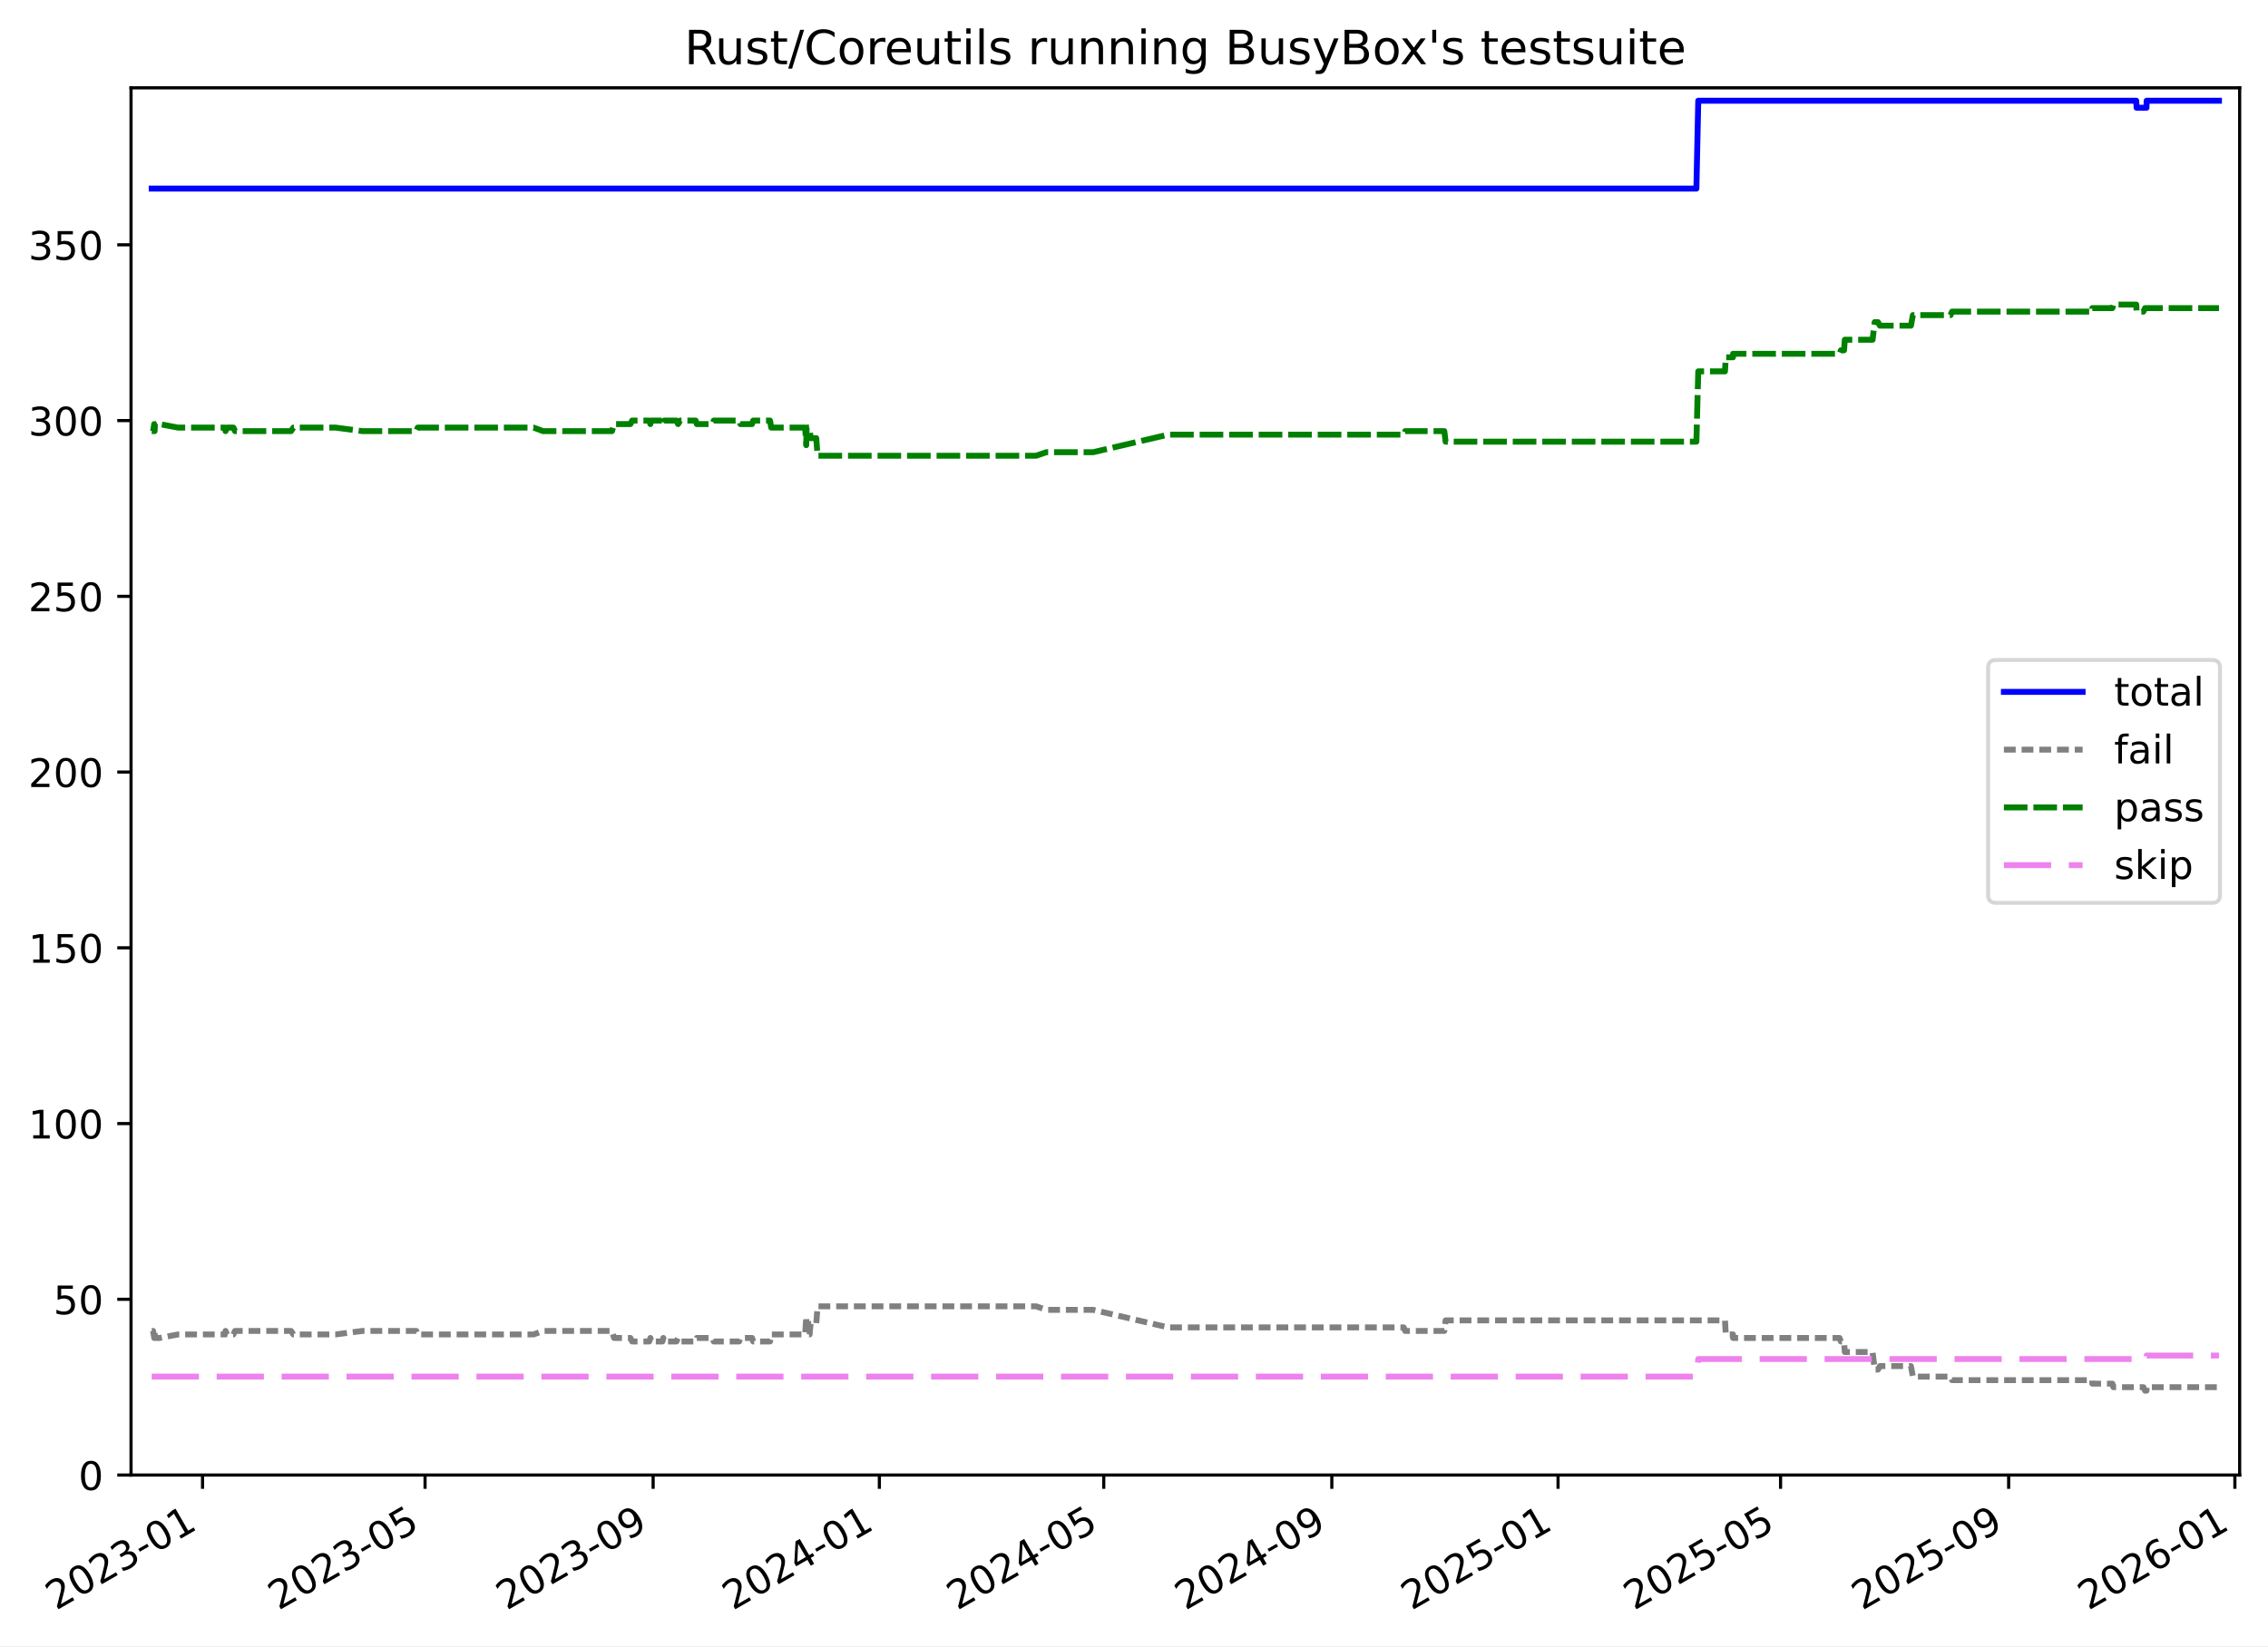
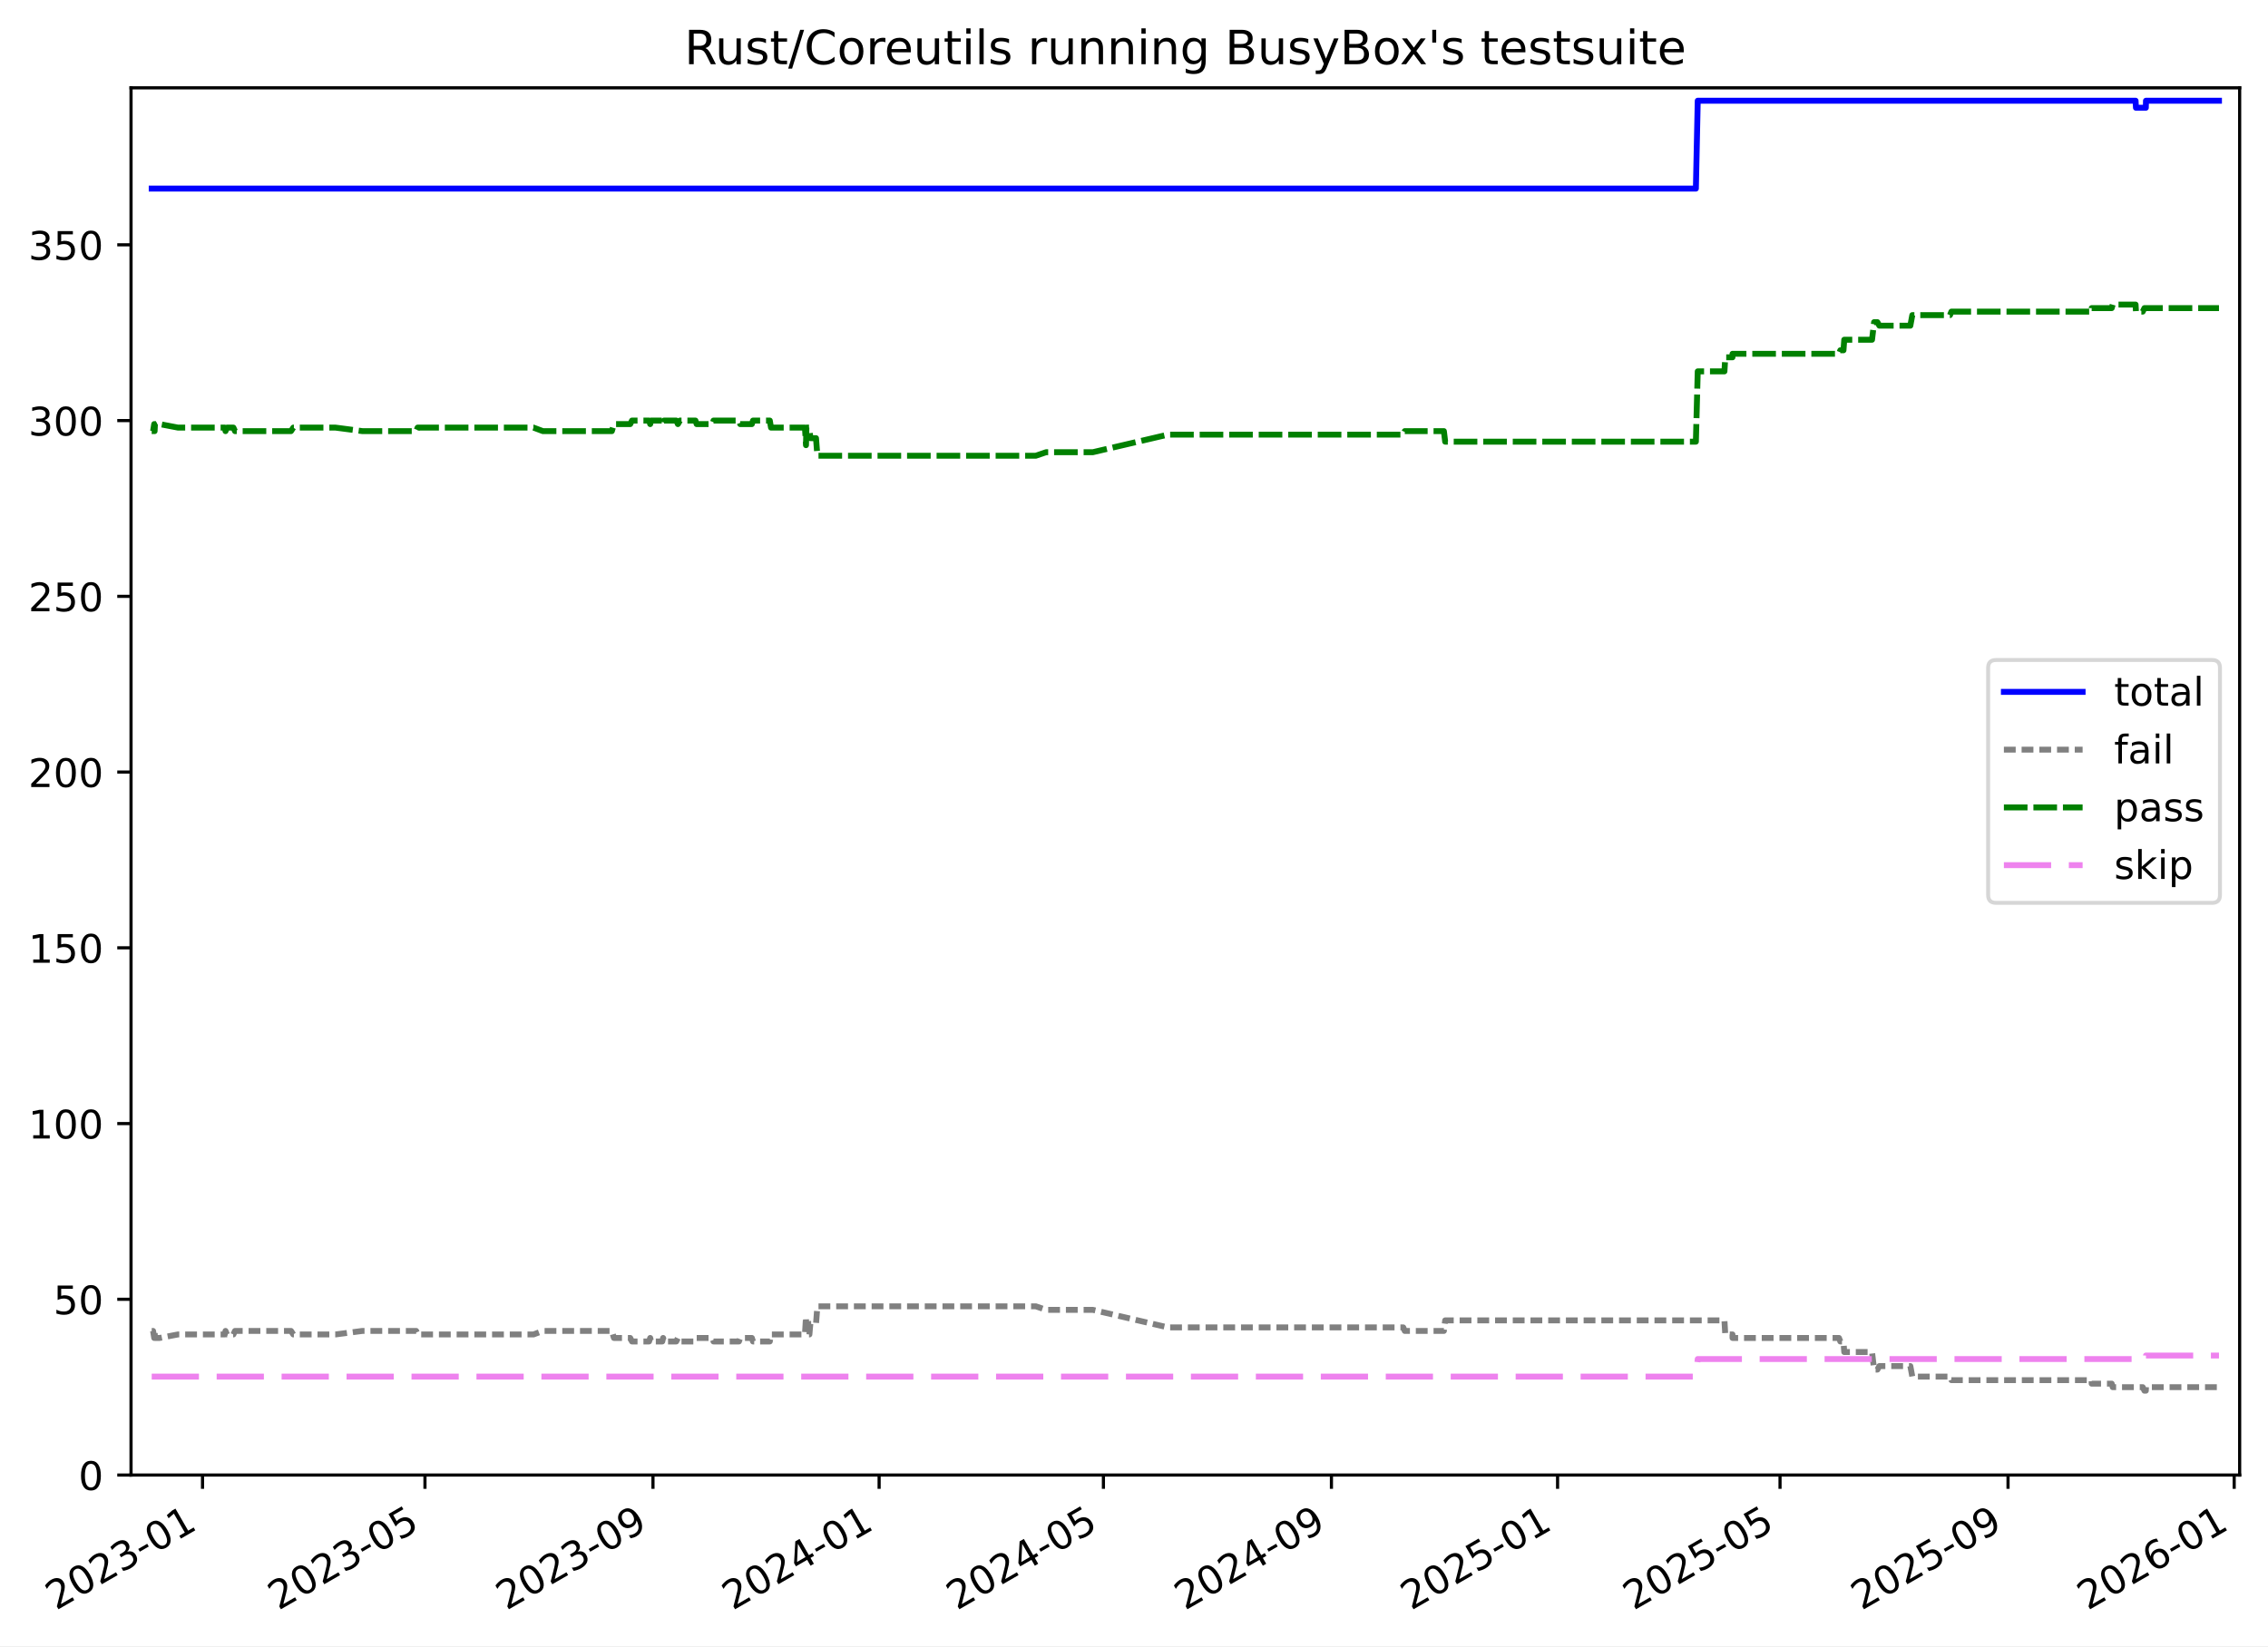
<svg xmlns="http://www.w3.org/2000/svg" xmlns:xlink="http://www.w3.org/1999/xlink" width="576.168pt" height="418.303pt" viewBox="0 0 576.168 418.303" version="1.1">
  <defs>
    <style type="text/css">*{stroke-linejoin: round; stroke-linecap: butt}</style>
  </defs>
  <g id="figure_1">
    <g id="patch_1">
      <path d="M -0 418.303  L 576.168 418.303  L 576.168 0  L -0 0  z " style="fill: #ffffff" />
    </g>
    <g id="axes_1">
      <g id="patch_2">
        <path d="M 33.288 374.83  L 568.967 374.83  L 568.967 22.318  L 33.288 22.318  z " style="fill: #ffffff" />
      </g>
      <g id="matplotlib.axis_1">
        <g id="xtick_1">
          <g id="line2d_1">
            <defs>
-               <path id="mc117587acf" d="M 0 0  L 0 3.5  " style="stroke: #000000; stroke-width: 0.8" />
-             </defs>
-             <g>
-               <use xlink:href="#mc117587acf" x="51.453" y="374.83" style="stroke: #000000; stroke-width: 0.8" />
+               <path id="m103f3f8075" d="M 0 0  L 0 3.5  " style="stroke: #000000; stroke-width: 0.8" />
+             </defs>
+             <g>
+               <use xlink:href="#m103f3f8075" x="51.448" y="374.83" style="stroke: #000000; stroke-width: 0.8" />
            </g>
          </g>
          <g id="text_1">
-             <g transform="translate(14.22776 409.302) rotate(-30) scale(0.1 -0.1)">
+             <g transform="translate(14.22348 409.302) rotate(-30) scale(0.1 -0.1)">
              <defs>
                <path id="DejaVuSans-32" d="M 1228 531  L 3431 531  L 3431 0  L 469 0  L 469 531  Q 828 903 1448 1529  Q 2069 2156 2228 2338  Q 2531 2678 2651 2914  Q 2772 3150 2772 3378  Q 2772 3750 2511 3984  Q 2250 4219 1831 4219  Q 1534 4219 1204 4116  Q 875 4013 500 3803  L 500 4441  Q 881 4594 1212 4672  Q 1544 4750 1819 4750  Q 2544 4750 2975 4387  Q 3406 4025 3406 3419  Q 3406 3131 3298 2873  Q 3191 2616 2906 2266  Q 2828 2175 2409 1742  Q 1991 1309 1228 531  z " transform="scale(0.015625)" />
                <path id="DejaVuSans-30" d="M 2034 4250  Q 1547 4250 1301 3770  Q 1056 3291 1056 2328  Q 1056 1369 1301 889  Q 1547 409 2034 409  Q 2525 409 2770 889  Q 3016 1369 3016 2328  Q 3016 3291 2770 3770  Q 2525 4250 2034 4250  z M 2034 4750  Q 2819 4750 3233 4129  Q 3647 3509 3647 2328  Q 3647 1150 3233 529  Q 2819 -91 2034 -91  Q 1250 -91 836 529  Q 422 1150 422 2328  Q 422 3509 836 4129  Q 1250 4750 2034 4750  z " transform="scale(0.015625)" />
                <path id="DejaVuSans-33" d="M 2597 2516  Q 3050 2419 3304 2112  Q 3559 1806 3559 1356  Q 3559 666 3084 287  Q 2609 -91 1734 -91  Q 1441 -91 1130 -33  Q 819 25 488 141  L 488 750  Q 750 597 1062 519  Q 1375 441 1716 441  Q 2309 441 2620 675  Q 2931 909 2931 1356  Q 2931 1769 2642 2001  Q 2353 2234 1838 2234  L 1294 2234  L 1294 2753  L 1863 2753  Q 2328 2753 2575 2939  Q 2822 3125 2822 3475  Q 2822 3834 2567 4026  Q 2313 4219 1838 4219  Q 1578 4219 1281 4162  Q 984 4106 628 3988  L 628 4550  Q 988 4650 1302 4700  Q 1616 4750 1894 4750  Q 2613 4750 3031 4423  Q 3450 4097 3450 3541  Q 3450 3153 3228 2886  Q 3006 2619 2597 2516  z " transform="scale(0.015625)" />
                <path id="DejaVuSans-2d" d="M 313 2009  L 1997 2009  L 1997 1497  L 313 1497  L 313 2009  z " transform="scale(0.015625)" />
                <path id="DejaVuSans-31" d="M 794 531  L 1825 531  L 1825 4091  L 703 3866  L 703 4441  L 1819 4666  L 2450 4666  L 2450 531  L 3481 531  L 3481 0  L 794 0  L 794 531  z " transform="scale(0.015625)" />
              </defs>
              <use xlink:href="#DejaVuSans-32" />
              <use xlink:href="#DejaVuSans-30" x="63.623" />
              <use xlink:href="#DejaVuSans-32" x="127.246" />
              <use xlink:href="#DejaVuSans-33" x="190.869" />
              <use xlink:href="#DejaVuSans-2d" x="254.492" />
              <use xlink:href="#DejaVuSans-30" x="290.576" />
              <use xlink:href="#DejaVuSans-31" x="354.199" />
            </g>
          </g>
        </g>
        <g id="xtick_2">
          <g id="line2d_2">
            <g>
-               <use xlink:href="#mc117587acf" x="107.982" y="374.83" style="stroke: #000000; stroke-width: 0.8" />
+               <use xlink:href="#m103f3f8075" x="107.959" y="374.83" style="stroke: #000000; stroke-width: 0.8" />
            </g>
          </g>
          <g id="text_2">
-             <g transform="translate(70.75696 409.302) rotate(-30) scale(0.1 -0.1)">
+             <g transform="translate(70.73393 409.302) rotate(-30) scale(0.1 -0.1)">
              <defs>
                <path id="DejaVuSans-35" d="M 691 4666  L 3169 4666  L 3169 4134  L 1269 4134  L 1269 2991  Q 1406 3038 1543 3061  Q 1681 3084 1819 3084  Q 2600 3084 3056 2656  Q 3513 2228 3513 1497  Q 3513 744 3044 326  Q 2575 -91 1722 -91  Q 1428 -91 1123 -41  Q 819 9 494 109  L 494 744  Q 775 591 1075 516  Q 1375 441 1709 441  Q 2250 441 2565 725  Q 2881 1009 2881 1497  Q 2881 1984 2565 2268  Q 2250 2553 1709 2553  Q 1456 2553 1204 2497  Q 953 2441 691 2322  L 691 4666  z " transform="scale(0.015625)" />
              </defs>
              <use xlink:href="#DejaVuSans-32" />
              <use xlink:href="#DejaVuSans-30" x="63.623" />
              <use xlink:href="#DejaVuSans-32" x="127.246" />
              <use xlink:href="#DejaVuSans-33" x="190.869" />
              <use xlink:href="#DejaVuSans-2d" x="254.492" />
              <use xlink:href="#DejaVuSans-30" x="290.576" />
              <use xlink:href="#DejaVuSans-35" x="354.199" />
            </g>
          </g>
        </g>
        <g id="xtick_3">
          <g id="line2d_3">
            <g>
-               <use xlink:href="#mc117587acf" x="165.924" y="374.83" style="stroke: #000000; stroke-width: 0.8" />
+               <use xlink:href="#m103f3f8075" x="165.882" y="374.83" style="stroke: #000000; stroke-width: 0.8" />
            </g>
          </g>
          <g id="text_3">
-             <g transform="translate(128.6994 409.302) rotate(-30) scale(0.1 -0.1)">
+             <g transform="translate(128.6571 409.302) rotate(-30) scale(0.1 -0.1)">
              <defs>
                <path id="DejaVuSans-39" d="M 703 97  L 703 672  Q 941 559 1184 500  Q 1428 441 1663 441  Q 2288 441 2617 861  Q 2947 1281 2994 2138  Q 2813 1869 2534 1725  Q 2256 1581 1919 1581  Q 1219 1581 811 2004  Q 403 2428 403 3163  Q 403 3881 828 4315  Q 1253 4750 1959 4750  Q 2769 4750 3195 4129  Q 3622 3509 3622 2328  Q 3622 1225 3098 567  Q 2575 -91 1691 -91  Q 1453 -91 1209 -44  Q 966 3 703 97  z M 1959 2075  Q 2384 2075 2632 2365  Q 2881 2656 2881 3163  Q 2881 3666 2632 3958  Q 2384 4250 1959 4250  Q 1534 4250 1286 3958  Q 1038 3666 1038 3163  Q 1038 2656 1286 2365  Q 1534 2075 1959 2075  z " transform="scale(0.015625)" />
              </defs>
              <use xlink:href="#DejaVuSans-32" />
              <use xlink:href="#DejaVuSans-30" x="63.623" />
              <use xlink:href="#DejaVuSans-32" x="127.246" />
              <use xlink:href="#DejaVuSans-33" x="190.869" />
              <use xlink:href="#DejaVuSans-2d" x="254.492" />
              <use xlink:href="#DejaVuSans-30" x="290.576" />
              <use xlink:href="#DejaVuSans-39" x="354.199" />
            </g>
          </g>
        </g>
        <g id="xtick_4">
          <g id="line2d_4">
            <g>
-               <use xlink:href="#mc117587acf" x="223.396" y="374.83" style="stroke: #000000; stroke-width: 0.8" />
+               <use xlink:href="#m103f3f8075" x="223.334" y="374.83" style="stroke: #000000; stroke-width: 0.8" />
            </g>
          </g>
          <g id="text_4">
-             <g transform="translate(186.1707 409.302) rotate(-30) scale(0.1 -0.1)">
+             <g transform="translate(186.1094 409.302) rotate(-30) scale(0.1 -0.1)">
              <defs>
                <path id="DejaVuSans-34" d="M 2419 4116  L 825 1625  L 2419 1625  L 2419 4116  z M 2253 4666  L 3047 4666  L 3047 1625  L 3713 1625  L 3713 1100  L 3047 1100  L 3047 0  L 2419 0  L 2419 1100  L 313 1100  L 313 1709  L 2253 4666  z " transform="scale(0.015625)" />
              </defs>
              <use xlink:href="#DejaVuSans-32" />
              <use xlink:href="#DejaVuSans-30" x="63.623" />
              <use xlink:href="#DejaVuSans-32" x="127.246" />
              <use xlink:href="#DejaVuSans-34" x="190.869" />
              <use xlink:href="#DejaVuSans-2d" x="254.492" />
              <use xlink:href="#DejaVuSans-30" x="290.576" />
              <use xlink:href="#DejaVuSans-31" x="354.199" />
            </g>
          </g>
        </g>
        <g id="xtick_5">
          <g id="line2d_5">
            <g>
-               <use xlink:href="#mc117587acf" x="280.396" y="374.83" style="stroke: #000000; stroke-width: 0.8" />
+               <use xlink:href="#m103f3f8075" x="280.316" y="374.83" style="stroke: #000000; stroke-width: 0.8" />
            </g>
          </g>
          <g id="text_5">
-             <g transform="translate(243.171 409.302) rotate(-30) scale(0.1 -0.1)">
+             <g transform="translate(243.0908 409.302) rotate(-30) scale(0.1 -0.1)">
              <use xlink:href="#DejaVuSans-32" />
              <use xlink:href="#DejaVuSans-30" x="63.623" />
              <use xlink:href="#DejaVuSans-32" x="127.246" />
              <use xlink:href="#DejaVuSans-34" x="190.869" />
              <use xlink:href="#DejaVuSans-2d" x="254.492" />
              <use xlink:href="#DejaVuSans-30" x="290.576" />
              <use xlink:href="#DejaVuSans-35" x="354.199" />
            </g>
          </g>
        </g>
        <g id="xtick_6">
          <g id="line2d_6">
            <g>
-               <use xlink:href="#mc117587acf" x="338.338" y="374.83" style="stroke: #000000; stroke-width: 0.8" />
+               <use xlink:href="#m103f3f8075" x="338.239" y="374.83" style="stroke: #000000; stroke-width: 0.8" />
            </g>
          </g>
          <g id="text_6">
-             <g transform="translate(301.1134 409.302) rotate(-30) scale(0.1 -0.1)">
+             <g transform="translate(301.014 409.302) rotate(-30) scale(0.1 -0.1)">
              <use xlink:href="#DejaVuSans-32" />
              <use xlink:href="#DejaVuSans-30" x="63.623" />
              <use xlink:href="#DejaVuSans-32" x="127.246" />
              <use xlink:href="#DejaVuSans-34" x="190.869" />
              <use xlink:href="#DejaVuSans-2d" x="254.492" />
              <use xlink:href="#DejaVuSans-30" x="290.576" />
              <use xlink:href="#DejaVuSans-39" x="354.199" />
            </g>
          </g>
        </g>
        <g id="xtick_7">
          <g id="line2d_7">
            <g>
-               <use xlink:href="#mc117587acf" x="395.81" y="374.83" style="stroke: #000000; stroke-width: 0.8" />
+               <use xlink:href="#m103f3f8075" x="395.691" y="374.83" style="stroke: #000000; stroke-width: 0.8" />
            </g>
          </g>
          <g id="text_7">
-             <g transform="translate(358.5848 409.302) rotate(-30) scale(0.1 -0.1)">
+             <g transform="translate(358.4663 409.302) rotate(-30) scale(0.1 -0.1)">
              <use xlink:href="#DejaVuSans-32" />
              <use xlink:href="#DejaVuSans-30" x="63.623" />
              <use xlink:href="#DejaVuSans-32" x="127.246" />
              <use xlink:href="#DejaVuSans-35" x="190.869" />
              <use xlink:href="#DejaVuSans-2d" x="254.492" />
              <use xlink:href="#DejaVuSans-30" x="290.576" />
              <use xlink:href="#DejaVuSans-31" x="354.199" />
            </g>
          </g>
        </g>
        <g id="xtick_8">
          <g id="line2d_8">
            <g>
-               <use xlink:href="#mc117587acf" x="452.339" y="374.83" style="stroke: #000000; stroke-width: 0.8" />
+               <use xlink:href="#m103f3f8075" x="452.202" y="374.83" style="stroke: #000000; stroke-width: 0.8" />
            </g>
          </g>
          <g id="text_8">
-             <g transform="translate(415.114 409.302) rotate(-30) scale(0.1 -0.1)">
+             <g transform="translate(414.9768 409.302) rotate(-30) scale(0.1 -0.1)">
              <use xlink:href="#DejaVuSans-32" />
              <use xlink:href="#DejaVuSans-30" x="63.623" />
              <use xlink:href="#DejaVuSans-32" x="127.246" />
              <use xlink:href="#DejaVuSans-35" x="190.869" />
              <use xlink:href="#DejaVuSans-2d" x="254.492" />
              <use xlink:href="#DejaVuSans-30" x="290.576" />
              <use xlink:href="#DejaVuSans-35" x="354.199" />
            </g>
          </g>
        </g>
        <g id="xtick_9">
          <g id="line2d_9">
            <g>
-               <use xlink:href="#mc117587acf" x="510.281" y="374.83" style="stroke: #000000; stroke-width: 0.8" />
+               <use xlink:href="#m103f3f8075" x="510.125" y="374.83" style="stroke: #000000; stroke-width: 0.8" />
            </g>
          </g>
          <g id="text_9">
-             <g transform="translate(473.0564 409.302) rotate(-30) scale(0.1 -0.1)">
+             <g transform="translate(472.9 409.302) rotate(-30) scale(0.1 -0.1)">
              <use xlink:href="#DejaVuSans-32" />
              <use xlink:href="#DejaVuSans-30" x="63.623" />
              <use xlink:href="#DejaVuSans-32" x="127.246" />
              <use xlink:href="#DejaVuSans-35" x="190.869" />
              <use xlink:href="#DejaVuSans-2d" x="254.492" />
              <use xlink:href="#DejaVuSans-30" x="290.576" />
              <use xlink:href="#DejaVuSans-39" x="354.199" />
            </g>
          </g>
        </g>
        <g id="xtick_10">
          <g id="line2d_10">
            <g>
-               <use xlink:href="#mc117587acf" x="567.753" y="374.83" style="stroke: #000000; stroke-width: 0.8" />
+               <use xlink:href="#m103f3f8075" x="567.577" y="374.83" style="stroke: #000000; stroke-width: 0.8" />
            </g>
          </g>
          <g id="text_10">
-             <g transform="translate(530.5277 409.302) rotate(-30) scale(0.1 -0.1)">
+             <g transform="translate(530.3523 409.302) rotate(-30) scale(0.1 -0.1)">
              <defs>
                <path id="DejaVuSans-36" d="M 2113 2584  Q 1688 2584 1439 2293  Q 1191 2003 1191 1497  Q 1191 994 1439 701  Q 1688 409 2113 409  Q 2538 409 2786 701  Q 3034 994 3034 1497  Q 3034 2003 2786 2293  Q 2538 2584 2113 2584  z M 3366 4563  L 3366 3988  Q 3128 4100 2886 4159  Q 2644 4219 2406 4219  Q 1781 4219 1451 3797  Q 1122 3375 1075 2522  Q 1259 2794 1537 2939  Q 1816 3084 2150 3084  Q 2853 3084 3261 2657  Q 3669 2231 3669 1497  Q 3669 778 3244 343  Q 2819 -91 2113 -91  Q 1303 -91 875 529  Q 447 1150 447 2328  Q 447 3434 972 4092  Q 1497 4750 2381 4750  Q 2619 4750 2861 4703  Q 3103 4656 3366 4563  z " transform="scale(0.015625)" />
              </defs>
              <use xlink:href="#DejaVuSans-32" />
              <use xlink:href="#DejaVuSans-30" x="63.623" />
              <use xlink:href="#DejaVuSans-32" x="127.246" />
              <use xlink:href="#DejaVuSans-36" x="190.869" />
              <use xlink:href="#DejaVuSans-2d" x="254.492" />
              <use xlink:href="#DejaVuSans-30" x="290.576" />
              <use xlink:href="#DejaVuSans-31" x="354.199" />
            </g>
          </g>
        </g>
      </g>
      <g id="matplotlib.axis_2">
        <g id="ytick_1">
          <g id="line2d_11">
            <defs>
-               <path id="m3905504d7e" d="M 0 0  L -3.5 0  " style="stroke: #000000; stroke-width: 0.8" />
-             </defs>
-             <g>
-               <use xlink:href="#m3905504d7e" x="33.288" y="374.83" style="stroke: #000000; stroke-width: 0.8" />
+               <path id="maa5abf684a" d="M 0 0  L -3.5 0  " style="stroke: #000000; stroke-width: 0.8" />
+             </defs>
+             <g>
+               <use xlink:href="#maa5abf684a" x="33.288" y="374.83" style="stroke: #000000; stroke-width: 0.8" />
            </g>
          </g>
          <g id="text_11">
            <g transform="translate(19.925 378.6293) scale(0.1 -0.1)">
              <use xlink:href="#DejaVuSans-30" />
            </g>
          </g>
        </g>
        <g id="ytick_2">
          <g id="line2d_12">
            <g>
-               <use xlink:href="#m3905504d7e" x="33.288" y="330.171" style="stroke: #000000; stroke-width: 0.8" />
+               <use xlink:href="#maa5abf684a" x="33.288" y="330.171" style="stroke: #000000; stroke-width: 0.8" />
            </g>
          </g>
          <g id="text_12">
            <g transform="translate(13.5625 333.9703) scale(0.1 -0.1)">
              <use xlink:href="#DejaVuSans-35" />
              <use xlink:href="#DejaVuSans-30" x="63.623" />
            </g>
          </g>
        </g>
        <g id="ytick_3">
          <g id="line2d_13">
            <g>
-               <use xlink:href="#m3905504d7e" x="33.288" y="285.512" style="stroke: #000000; stroke-width: 0.8" />
+               <use xlink:href="#maa5abf684a" x="33.288" y="285.512" style="stroke: #000000; stroke-width: 0.8" />
            </g>
          </g>
          <g id="text_13">
            <g transform="translate(7.2 289.3112) scale(0.1 -0.1)">
              <use xlink:href="#DejaVuSans-31" />
              <use xlink:href="#DejaVuSans-30" x="63.623" />
              <use xlink:href="#DejaVuSans-30" x="127.246" />
            </g>
          </g>
        </g>
        <g id="ytick_4">
          <g id="line2d_14">
            <g>
-               <use xlink:href="#m3905504d7e" x="33.288" y="240.853" style="stroke: #000000; stroke-width: 0.8" />
+               <use xlink:href="#maa5abf684a" x="33.288" y="240.853" style="stroke: #000000; stroke-width: 0.8" />
            </g>
          </g>
          <g id="text_14">
            <g transform="translate(7.2 244.6521) scale(0.1 -0.1)">
              <use xlink:href="#DejaVuSans-31" />
              <use xlink:href="#DejaVuSans-35" x="63.623" />
              <use xlink:href="#DejaVuSans-30" x="127.246" />
            </g>
          </g>
        </g>
        <g id="ytick_5">
          <g id="line2d_15">
            <g>
-               <use xlink:href="#m3905504d7e" x="33.288" y="196.194" style="stroke: #000000; stroke-width: 0.8" />
+               <use xlink:href="#maa5abf684a" x="33.288" y="196.194" style="stroke: #000000; stroke-width: 0.8" />
            </g>
          </g>
          <g id="text_15">
            <g transform="translate(7.2 199.993) scale(0.1 -0.1)">
              <use xlink:href="#DejaVuSans-32" />
              <use xlink:href="#DejaVuSans-30" x="63.623" />
              <use xlink:href="#DejaVuSans-30" x="127.246" />
            </g>
          </g>
        </g>
        <g id="ytick_6">
          <g id="line2d_16">
            <g>
-               <use xlink:href="#m3905504d7e" x="33.288" y="151.535" style="stroke: #000000; stroke-width: 0.8" />
+               <use xlink:href="#maa5abf684a" x="33.288" y="151.535" style="stroke: #000000; stroke-width: 0.8" />
            </g>
          </g>
          <g id="text_16">
            <g transform="translate(7.2 155.3339) scale(0.1 -0.1)">
              <use xlink:href="#DejaVuSans-32" />
              <use xlink:href="#DejaVuSans-35" x="63.623" />
              <use xlink:href="#DejaVuSans-30" x="127.246" />
            </g>
          </g>
        </g>
        <g id="ytick_7">
          <g id="line2d_17">
            <g>
-               <use xlink:href="#m3905504d7e" x="33.288" y="106.876" style="stroke: #000000; stroke-width: 0.8" />
+               <use xlink:href="#maa5abf684a" x="33.288" y="106.876" style="stroke: #000000; stroke-width: 0.8" />
            </g>
          </g>
          <g id="text_17">
            <g transform="translate(7.2 110.6749) scale(0.1 -0.1)">
              <use xlink:href="#DejaVuSans-33" />
              <use xlink:href="#DejaVuSans-30" x="63.623" />
              <use xlink:href="#DejaVuSans-30" x="127.246" />
            </g>
          </g>
        </g>
        <g id="ytick_8">
          <g id="line2d_18">
            <g>
-               <use xlink:href="#m3905504d7e" x="33.288" y="62.217" style="stroke: #000000; stroke-width: 0.8" />
+               <use xlink:href="#maa5abf684a" x="33.288" y="62.217" style="stroke: #000000; stroke-width: 0.8" />
            </g>
          </g>
          <g id="text_18">
            <g transform="translate(7.2 66.01577) scale(0.1 -0.1)">
              <use xlink:href="#DejaVuSans-33" />
              <use xlink:href="#DejaVuSans-35" x="63.623" />
              <use xlink:href="#DejaVuSans-30" x="127.246" />
            </g>
          </g>
        </g>
      </g>
      <g id="line2d_19">
-         <path d="M 38.539 47.926  L 430.956 47.926  L 431.429 25.596  L 542.697 25.596  L 542.791 27.382  L 545.301 27.382  L 545.337 25.596  L 563.716 25.596  L 563.716 25.596  " clip-path="url(#p4ae4697fb4)" style="fill: none; stroke: #0000ff; stroke-width: 1.5; stroke-linecap: square" />
+         <path d="M 38.539 47.926  L 430.826 47.926  L 431.298 25.596  L 542.53 25.596  L 542.624 27.382  L 545.133 27.382  L 545.169 25.596  L 563.716 25.596  L 563.716 25.596  " clip-path="url(#pf21792a8b4)" style="fill: none; stroke: #0000ff; stroke-width: 1.5; stroke-linecap: square" />
      </g>
      <g id="line2d_20">
-         <path d="M 38.539 338.21  L 38.89 338.21  L 39.175 339.996  L 39.276 338.21  L 39.364 339.996  L 40.558 339.996  L 45.222 339.103  L 57.11 339.103  L 57.297 338.21  L 57.667 339.103  L 59.3 339.103  L 59.707 338.21  L 73.941 338.21  L 74.523 339.103  L 85.249 339.103  L 92.075 338.21  L 105.747 338.21  L 106.114 339.103  L 135.562 339.103  L 137.948 338.21  L 155.471 338.21  L 156.001 339.996  L 160.143 339.996  L 160.588 340.889  L 164.928 340.889  L 165.223 339.996  L 165.434 340.889  L 168.287 340.889  L 168.504 339.996  L 168.73 340.889  L 171.838 340.889  L 172.258 339.996  L 172.783 340.889  L 176.717 340.889  L 177.025 339.996  L 180.975 339.996  L 181.315 340.889  L 187.768 340.889  L 188.088 339.996  L 191.057 339.996  L 191.348 340.889  L 195.617 340.889  L 195.923 339.103  L 204.546 339.103  L 204.812 334.637  L 204.915 339.103  L 205.679 339.103  L 205.912 336.423  L 207.358 336.423  L 207.701 331.957  L 263.218 331.957  L 265.828 332.851  L 277.699 332.851  L 296.793 337.316  L 356.594 337.316  L 356.979 338.21  L 366.917 338.21  L 367.244 335.53  L 438.214 335.53  L 438.421 339.103  L 440.253 339.103  L 440.27 339.996  L 467.319 339.996  L 467.66 340.889  L 468.465 340.889  L 468.66 343.569  L 475.717 343.569  L 476.248 348.035  L 477.087 348.035  L 477.585 347.141  L 485.453 347.141  L 485.953 349.821  L 495.527 349.821  L 495.893 350.714  L 531.515 350.714  L 531.534 351.607  L 536.629 351.607  L 536.884 352.501  L 544.513 352.501  L 544.946 353.394  L 545.301 353.394  L 545.337 352.501  L 563.716 352.501  L 563.716 352.501  " clip-path="url(#p4ae4697fb4)" style="fill: none; stroke-dasharray: 3,1.5; stroke-dashoffset: 0; stroke: #808080; stroke-width: 1.5" />
+         <path d="M 38.539 338.21  L 38.889 338.21  L 39.175 339.996  L 39.276 338.21  L 39.363 339.996  L 40.558 339.996  L 45.219 339.103  L 57.104 339.103  L 57.291 338.21  L 57.66 339.103  L 59.293 339.103  L 59.7 338.21  L 73.929 338.21  L 74.512 339.103  L 85.234 339.103  L 92.057 338.21  L 105.725 338.21  L 106.092 339.103  L 135.53 339.103  L 137.915 338.21  L 155.433 338.21  L 155.962 339.996  L 160.103 339.996  L 160.548 340.889  L 164.886 340.889  L 165.181 339.996  L 165.392 340.889  L 168.244 340.889  L 168.461 339.996  L 168.687 340.889  L 171.794 340.889  L 172.214 339.996  L 172.739 340.889  L 176.671 340.889  L 176.98 339.996  L 180.928 339.996  L 181.268 340.889  L 187.719 340.889  L 188.039 339.996  L 191.006 339.996  L 191.297 340.889  L 195.565 340.889  L 195.871 339.103  L 204.491 339.103  L 204.757 334.637  L 204.86 339.103  L 205.623 339.103  L 205.857 336.423  L 207.302 336.423  L 207.645 331.957  L 263.144 331.957  L 265.753 332.851  L 277.62 332.851  L 296.707 337.316  L 356.489 337.316  L 356.874 338.21  L 366.808 338.21  L 367.135 335.53  L 438.081 335.53  L 438.288 339.103  L 440.12 339.103  L 440.137 339.996  L 467.177 339.996  L 467.517 340.889  L 468.323 340.889  L 468.517 343.569  L 475.572 343.569  L 476.103 348.035  L 476.941 348.035  L 477.439 347.141  L 485.305 347.141  L 485.804 349.821  L 495.376 349.821  L 495.741 350.714  L 531.351 350.714  L 531.371 351.607  L 536.464 351.607  L 536.719 352.501  L 544.345 352.501  L 544.778 353.394  L 545.133 353.394  L 545.169 352.501  L 563.716 352.501  L 563.716 352.501  " clip-path="url(#pf21792a8b4)" style="fill: none; stroke-dasharray: 3,1.5; stroke-dashoffset: 0; stroke: #808080; stroke-width: 1.5" />
      </g>
      <g id="line2d_21">
-         <path d="M 38.539 109.555  L 38.89 109.555  L 39.175 107.769  L 39.276 109.555  L 39.364 107.769  L 40.558 107.769  L 45.222 108.662  L 57.11 108.662  L 57.297 109.555  L 57.667 108.662  L 59.3 108.662  L 59.707 109.555  L 73.941 109.555  L 74.523 108.662  L 85.249 108.662  L 92.075 109.555  L 105.747 109.555  L 106.114 108.662  L 135.562 108.662  L 137.948 109.555  L 155.471 109.555  L 156.001 107.769  L 160.143 107.769  L 160.588 106.876  L 164.928 106.876  L 165.223 107.769  L 165.434 106.876  L 168.287 106.876  L 168.504 107.769  L 168.73 106.876  L 171.838 106.876  L 172.258 107.769  L 172.783 106.876  L 176.717 106.876  L 177.025 107.769  L 180.975 107.769  L 181.315 106.876  L 187.768 106.876  L 188.088 107.769  L 191.057 107.769  L 191.348 106.876  L 195.617 106.876  L 195.923 108.662  L 204.546 108.662  L 204.812 113.128  L 204.915 108.662  L 205.679 108.662  L 205.912 111.342  L 207.358 111.342  L 207.701 115.807  L 263.218 115.807  L 265.828 114.914  L 277.699 114.914  L 296.793 110.448  L 356.594 110.448  L 356.979 109.555  L 366.917 109.555  L 367.244 112.235  L 430.956 112.235  L 431.429 94.371  L 438.214 94.371  L 438.421 90.798  L 440.253 90.798  L 440.27 89.905  L 467.319 89.905  L 467.66 89.012  L 468.465 89.012  L 468.66 86.332  L 475.717 86.332  L 476.248 81.867  L 477.087 81.867  L 477.585 82.76  L 485.453 82.76  L 485.953 80.08  L 495.527 80.08  L 495.893 79.187  L 531.515 79.187  L 531.534 78.294  L 536.629 78.294  L 536.884 77.401  L 542.697 77.401  L 542.791 79.187  L 544.513 79.187  L 544.946 78.294  L 563.716 78.294  L 563.716 78.294  " clip-path="url(#p4ae4697fb4)" style="fill: none; stroke-dasharray: 6,1.5; stroke-dashoffset: 0; stroke: #008000; stroke-width: 1.5" />
+         <path d="M 38.539 109.555  L 38.889 109.555  L 39.175 107.769  L 39.276 109.555  L 39.363 107.769  L 40.558 107.769  L 45.219 108.662  L 57.104 108.662  L 57.291 109.555  L 57.66 108.662  L 59.293 108.662  L 59.7 109.555  L 73.929 109.555  L 74.512 108.662  L 85.234 108.662  L 92.057 109.555  L 105.725 109.555  L 106.092 108.662  L 135.53 108.662  L 137.915 109.555  L 155.433 109.555  L 155.962 107.769  L 160.103 107.769  L 160.548 106.876  L 164.886 106.876  L 165.181 107.769  L 165.392 106.876  L 168.244 106.876  L 168.461 107.769  L 168.687 106.876  L 171.794 106.876  L 172.214 107.769  L 172.739 106.876  L 176.671 106.876  L 176.98 107.769  L 180.928 107.769  L 181.268 106.876  L 187.719 106.876  L 188.039 107.769  L 191.006 107.769  L 191.297 106.876  L 195.565 106.876  L 195.871 108.662  L 204.491 108.662  L 204.757 113.128  L 204.86 108.662  L 205.623 108.662  L 205.857 111.342  L 207.302 111.342  L 207.645 115.807  L 263.144 115.807  L 265.753 114.914  L 277.62 114.914  L 296.707 110.448  L 356.489 110.448  L 356.874 109.555  L 366.808 109.555  L 367.135 112.235  L 430.826 112.235  L 431.298 94.371  L 438.081 94.371  L 438.288 90.798  L 440.12 90.798  L 440.137 89.905  L 467.177 89.905  L 467.517 89.012  L 468.323 89.012  L 468.517 86.332  L 475.572 86.332  L 476.103 81.867  L 476.941 81.867  L 477.439 82.76  L 485.305 82.76  L 485.804 80.08  L 495.376 80.08  L 495.741 79.187  L 531.351 79.187  L 531.371 78.294  L 536.464 78.294  L 536.719 77.401  L 542.53 77.401  L 542.624 79.187  L 544.345 79.187  L 544.778 78.294  L 563.716 78.294  L 563.716 78.294  " clip-path="url(#pf21792a8b4)" style="fill: none; stroke-dasharray: 6,1.5; stroke-dashoffset: 0; stroke: #008000; stroke-width: 1.5" />
      </g>
      <g id="line2d_22">
-         <path d="M 38.539 349.821  L 430.956 349.821  L 431.429 345.355  L 545.301 345.355  L 545.337 344.462  L 563.716 344.462  L 563.716 344.462  " clip-path="url(#p4ae4697fb4)" style="fill: none; stroke-dasharray: 12,4.5; stroke-dashoffset: 0; stroke: #ee82ee; stroke-width: 1.5" />
+         <path d="M 38.539 349.821  L 430.826 349.821  L 431.298 345.355  L 545.133 345.355  L 545.169 344.462  L 563.716 344.462  L 563.716 344.462  " clip-path="url(#pf21792a8b4)" style="fill: none; stroke-dasharray: 12,4.5; stroke-dashoffset: 0; stroke: #ee82ee; stroke-width: 1.5" />
      </g>
      <g id="patch_3">
        <path d="M 33.288 374.83  L 33.288 22.318  " style="fill: none; stroke: #000000; stroke-width: 0.8; stroke-linejoin: miter; stroke-linecap: square" />
      </g>
      <g id="patch_4">
        <path d="M 568.967 374.83  L 568.967 22.318  " style="fill: none; stroke: #000000; stroke-width: 0.8; stroke-linejoin: miter; stroke-linecap: square" />
      </g>
      <g id="patch_5">
        <path d="M 33.288 374.83  L 568.967 374.83  " style="fill: none; stroke: #000000; stroke-width: 0.8; stroke-linejoin: miter; stroke-linecap: square" />
      </g>
      <g id="patch_6">
        <path d="M 33.288 22.318  L 568.967 22.318  " style="fill: none; stroke: #000000; stroke-width: 0.8; stroke-linejoin: miter; stroke-linecap: square" />
      </g>
      <g id="text_19">
        <g transform="translate(173.8722 16.31812) scale(0.12 -0.12)">
          <defs>
            <path id="DejaVuSans-52" d="M 2841 2188  Q 3044 2119 3236 1894  Q 3428 1669 3622 1275  L 4263 0  L 3584 0  L 2988 1197  Q 2756 1666 2539 1819  Q 2322 1972 1947 1972  L 1259 1972  L 1259 0  L 628 0  L 628 4666  L 2053 4666  Q 2853 4666 3247 4331  Q 3641 3997 3641 3322  Q 3641 2881 3436 2590  Q 3231 2300 2841 2188  z M 1259 4147  L 1259 2491  L 2053 2491  Q 2509 2491 2742 2702  Q 2975 2913 2975 3322  Q 2975 3731 2742 3939  Q 2509 4147 2053 4147  L 1259 4147  z " transform="scale(0.015625)" />
            <path id="DejaVuSans-75" d="M 544 1381  L 544 3500  L 1119 3500  L 1119 1403  Q 1119 906 1312 657  Q 1506 409 1894 409  Q 2359 409 2629 706  Q 2900 1003 2900 1516  L 2900 3500  L 3475 3500  L 3475 0  L 2900 0  L 2900 538  Q 2691 219 2414 64  Q 2138 -91 1772 -91  Q 1169 -91 856 284  Q 544 659 544 1381  z M 1991 3584  L 1991 3584  z " transform="scale(0.015625)" />
            <path id="DejaVuSans-73" d="M 2834 3397  L 2834 2853  Q 2591 2978 2328 3040  Q 2066 3103 1784 3103  Q 1356 3103 1142 2972  Q 928 2841 928 2578  Q 928 2378 1081 2264  Q 1234 2150 1697 2047  L 1894 2003  Q 2506 1872 2764 1633  Q 3022 1394 3022 966  Q 3022 478 2636 193  Q 2250 -91 1575 -91  Q 1294 -91 989 -36  Q 684 19 347 128  L 347 722  Q 666 556 975 473  Q 1284 391 1588 391  Q 1994 391 2212 530  Q 2431 669 2431 922  Q 2431 1156 2273 1281  Q 2116 1406 1581 1522  L 1381 1569  Q 847 1681 609 1914  Q 372 2147 372 2553  Q 372 3047 722 3315  Q 1072 3584 1716 3584  Q 2034 3584 2315 3537  Q 2597 3491 2834 3397  z " transform="scale(0.015625)" />
            <path id="DejaVuSans-74" d="M 1172 4494  L 1172 3500  L 2356 3500  L 2356 3053  L 1172 3053  L 1172 1153  Q 1172 725 1289 603  Q 1406 481 1766 481  L 2356 481  L 2356 0  L 1766 0  Q 1100 0 847 248  Q 594 497 594 1153  L 594 3053  L 172 3053  L 172 3500  L 594 3500  L 594 4494  L 1172 4494  z " transform="scale(0.015625)" />
            <path id="DejaVuSans-2f" d="M 1625 4666  L 2156 4666  L 531 -594  L 0 -594  L 1625 4666  z " transform="scale(0.015625)" />
            <path id="DejaVuSans-43" d="M 4122 4306  L 4122 3641  Q 3803 3938 3442 4084  Q 3081 4231 2675 4231  Q 1875 4231 1450 3742  Q 1025 3253 1025 2328  Q 1025 1406 1450 917  Q 1875 428 2675 428  Q 3081 428 3442 575  Q 3803 722 4122 1019  L 4122 359  Q 3791 134 3420 21  Q 3050 -91 2638 -91  Q 1578 -91 968 557  Q 359 1206 359 2328  Q 359 3453 968 4101  Q 1578 4750 2638 4750  Q 3056 4750 3426 4639  Q 3797 4528 4122 4306  z " transform="scale(0.015625)" />
            <path id="DejaVuSans-6f" d="M 1959 3097  Q 1497 3097 1228 2736  Q 959 2375 959 1747  Q 959 1119 1226 758  Q 1494 397 1959 397  Q 2419 397 2687 759  Q 2956 1122 2956 1747  Q 2956 2369 2687 2733  Q 2419 3097 1959 3097  z M 1959 3584  Q 2709 3584 3137 3096  Q 3566 2609 3566 1747  Q 3566 888 3137 398  Q 2709 -91 1959 -91  Q 1206 -91 779 398  Q 353 888 353 1747  Q 353 2609 779 3096  Q 1206 3584 1959 3584  z " transform="scale(0.015625)" />
            <path id="DejaVuSans-72" d="M 2631 2963  Q 2534 3019 2420 3045  Q 2306 3072 2169 3072  Q 1681 3072 1420 2755  Q 1159 2438 1159 1844  L 1159 0  L 581 0  L 581 3500  L 1159 3500  L 1159 2956  Q 1341 3275 1631 3429  Q 1922 3584 2338 3584  Q 2397 3584 2469 3576  Q 2541 3569 2628 3553  L 2631 2963  z " transform="scale(0.015625)" />
            <path id="DejaVuSans-65" d="M 3597 1894  L 3597 1613  L 953 1613  Q 991 1019 1311 708  Q 1631 397 2203 397  Q 2534 397 2845 478  Q 3156 559 3463 722  L 3463 178  Q 3153 47 2828 -22  Q 2503 -91 2169 -91  Q 1331 -91 842 396  Q 353 884 353 1716  Q 353 2575 817 3079  Q 1281 3584 2069 3584  Q 2775 3584 3186 3129  Q 3597 2675 3597 1894  z M 3022 2063  Q 3016 2534 2758 2815  Q 2500 3097 2075 3097  Q 1594 3097 1305 2825  Q 1016 2553 972 2059  L 3022 2063  z " transform="scale(0.015625)" />
            <path id="DejaVuSans-69" d="M 603 3500  L 1178 3500  L 1178 0  L 603 0  L 603 3500  z M 603 4863  L 1178 4863  L 1178 4134  L 603 4134  L 603 4863  z " transform="scale(0.015625)" />
            <path id="DejaVuSans-6c" d="M 603 4863  L 1178 4863  L 1178 0  L 603 0  L 603 4863  z " transform="scale(0.015625)" />
            <path id="DejaVuSans-20" transform="scale(0.015625)" />
            <path id="DejaVuSans-6e" d="M 3513 2113  L 3513 0  L 2938 0  L 2938 2094  Q 2938 2591 2744 2837  Q 2550 3084 2163 3084  Q 1697 3084 1428 2787  Q 1159 2491 1159 1978  L 1159 0  L 581 0  L 581 3500  L 1159 3500  L 1159 2956  Q 1366 3272 1645 3428  Q 1925 3584 2291 3584  Q 2894 3584 3203 3211  Q 3513 2838 3513 2113  z " transform="scale(0.015625)" />
            <path id="DejaVuSans-67" d="M 2906 1791  Q 2906 2416 2648 2759  Q 2391 3103 1925 3103  Q 1463 3103 1205 2759  Q 947 2416 947 1791  Q 947 1169 1205 825  Q 1463 481 1925 481  Q 2391 481 2648 825  Q 2906 1169 2906 1791  z M 3481 434  Q 3481 -459 3084 -895  Q 2688 -1331 1869 -1331  Q 1566 -1331 1297 -1286  Q 1028 -1241 775 -1147  L 775 -588  Q 1028 -725 1275 -790  Q 1522 -856 1778 -856  Q 2344 -856 2625 -561  Q 2906 -266 2906 331  L 2906 616  Q 2728 306 2450 153  Q 2172 0 1784 0  Q 1141 0 747 490  Q 353 981 353 1791  Q 353 2603 747 3093  Q 1141 3584 1784 3584  Q 2172 3584 2450 3431  Q 2728 3278 2906 2969  L 2906 3500  L 3481 3500  L 3481 434  z " transform="scale(0.015625)" />
            <path id="DejaVuSans-42" d="M 1259 2228  L 1259 519  L 2272 519  Q 2781 519 3026 730  Q 3272 941 3272 1375  Q 3272 1813 3026 2020  Q 2781 2228 2272 2228  L 1259 2228  z M 1259 4147  L 1259 2741  L 2194 2741  Q 2656 2741 2882 2914  Q 3109 3088 3109 3444  Q 3109 3797 2882 3972  Q 2656 4147 2194 4147  L 1259 4147  z M 628 4666  L 2241 4666  Q 2963 4666 3353 4366  Q 3744 4066 3744 3513  Q 3744 3084 3544 2831  Q 3344 2578 2956 2516  Q 3422 2416 3680 2098  Q 3938 1781 3938 1306  Q 3938 681 3513 340  Q 3088 0 2303 0  L 628 0  L 628 4666  z " transform="scale(0.015625)" />
            <path id="DejaVuSans-79" d="M 2059 -325  Q 1816 -950 1584 -1140  Q 1353 -1331 966 -1331  L 506 -1331  L 506 -850  L 844 -850  Q 1081 -850 1212 -737  Q 1344 -625 1503 -206  L 1606 56  L 191 3500  L 800 3500  L 1894 763  L 2988 3500  L 3597 3500  L 2059 -325  z " transform="scale(0.015625)" />
            <path id="DejaVuSans-78" d="M 3513 3500  L 2247 1797  L 3578 0  L 2900 0  L 1881 1375  L 863 0  L 184 0  L 1544 1831  L 300 3500  L 978 3500  L 1906 2253  L 2834 3500  L 3513 3500  z " transform="scale(0.015625)" />
            <path id="DejaVuSans-27" d="M 1147 4666  L 1147 2931  L 616 2931  L 616 4666  L 1147 4666  z " transform="scale(0.015625)" />
          </defs>
          <use xlink:href="#DejaVuSans-52" />
          <use xlink:href="#DejaVuSans-75" x="64.982" />
          <use xlink:href="#DejaVuSans-73" x="128.361" />
          <use xlink:href="#DejaVuSans-74" x="180.461" />
          <use xlink:href="#DejaVuSans-2f" x="219.67" />
          <use xlink:href="#DejaVuSans-43" x="253.361" />
          <use xlink:href="#DejaVuSans-6f" x="323.186" />
          <use xlink:href="#DejaVuSans-72" x="384.367" />
          <use xlink:href="#DejaVuSans-65" x="423.23" />
          <use xlink:href="#DejaVuSans-75" x="484.754" />
          <use xlink:href="#DejaVuSans-74" x="548.133" />
          <use xlink:href="#DejaVuSans-69" x="587.342" />
          <use xlink:href="#DejaVuSans-6c" x="615.125" />
          <use xlink:href="#DejaVuSans-73" x="642.908" />
          <use xlink:href="#DejaVuSans-20" x="695.008" />
          <use xlink:href="#DejaVuSans-72" x="726.795" />
          <use xlink:href="#DejaVuSans-75" x="767.908" />
          <use xlink:href="#DejaVuSans-6e" x="831.287" />
          <use xlink:href="#DejaVuSans-6e" x="894.666" />
          <use xlink:href="#DejaVuSans-69" x="958.045" />
          <use xlink:href="#DejaVuSans-6e" x="985.828" />
          <use xlink:href="#DejaVuSans-67" x="1049.207" />
          <use xlink:href="#DejaVuSans-20" x="1112.684" />
          <use xlink:href="#DejaVuSans-42" x="1144.471" />
          <use xlink:href="#DejaVuSans-75" x="1213.074" />
          <use xlink:href="#DejaVuSans-73" x="1276.453" />
          <use xlink:href="#DejaVuSans-79" x="1328.553" />
          <use xlink:href="#DejaVuSans-42" x="1387.732" />
          <use xlink:href="#DejaVuSans-6f" x="1456.336" />
          <use xlink:href="#DejaVuSans-78" x="1514.393" />
          <use xlink:href="#DejaVuSans-27" x="1573.572" />
          <use xlink:href="#DejaVuSans-73" x="1601.062" />
          <use xlink:href="#DejaVuSans-20" x="1653.162" />
          <use xlink:href="#DejaVuSans-74" x="1684.949" />
          <use xlink:href="#DejaVuSans-65" x="1724.158" />
          <use xlink:href="#DejaVuSans-73" x="1785.682" />
          <use xlink:href="#DejaVuSans-74" x="1837.781" />
          <use xlink:href="#DejaVuSans-73" x="1876.99" />
          <use xlink:href="#DejaVuSans-75" x="1929.09" />
          <use xlink:href="#DejaVuSans-69" x="1992.469" />
          <use xlink:href="#DejaVuSans-74" x="2020.252" />
          <use xlink:href="#DejaVuSans-65" x="2059.461" />
        </g>
      </g>
      <g id="legend_1">
        <g id="patch_7">
          <path d="M 507.072 229.43  L 561.967 229.43  Q 563.967 229.43 563.967 227.43  L 563.967 169.718  Q 563.967 167.718 561.967 167.718  L 507.072 167.718  Q 505.072 167.718 505.072 169.718  L 505.072 227.43  Q 505.072 229.43 507.072 229.43  z " style="fill: #ffffff; opacity: 0.8; stroke: #cccccc; stroke-linejoin: miter" />
        </g>
        <g id="line2d_23">
          <path d="M 509.072 175.816  L 519.072 175.816  L 529.072 175.816  " style="fill: none; stroke: #0000ff; stroke-width: 1.5; stroke-linecap: square" />
        </g>
        <g id="text_20">
          <g transform="translate(537.0722 179.3163) scale(0.1 -0.1)">
            <defs>
              <path id="DejaVuSans-61" d="M 2194 1759  Q 1497 1759 1228 1600  Q 959 1441 959 1056  Q 959 750 1161 570  Q 1363 391 1709 391  Q 2188 391 2477 730  Q 2766 1069 2766 1631  L 2766 1759  L 2194 1759  z M 3341 1997  L 3341 0  L 2766 0  L 2766 531  Q 2569 213 2275 61  Q 1981 -91 1556 -91  Q 1019 -91 701 211  Q 384 513 384 1019  Q 384 1609 779 1909  Q 1175 2209 1959 2209  L 2766 2209  L 2766 2266  Q 2766 2663 2505 2880  Q 2244 3097 1772 3097  Q 1472 3097 1187 3025  Q 903 2953 641 2809  L 641 3341  Q 956 3463 1253 3523  Q 1550 3584 1831 3584  Q 2591 3584 2966 3190  Q 3341 2797 3341 1997  z " transform="scale(0.015625)" />
            </defs>
            <use xlink:href="#DejaVuSans-74" />
            <use xlink:href="#DejaVuSans-6f" x="39.209" />
            <use xlink:href="#DejaVuSans-74" x="100.391" />
            <use xlink:href="#DejaVuSans-61" x="139.6" />
            <use xlink:href="#DejaVuSans-6c" x="200.879" />
          </g>
        </g>
        <g id="line2d_24">
          <path d="M 509.072 190.494  L 519.072 190.494  L 529.072 190.494  " style="fill: none; stroke-dasharray: 3,1.5; stroke-dashoffset: 0; stroke: #808080; stroke-width: 1.5" />
        </g>
        <g id="text_21">
          <g transform="translate(537.0722 193.9944) scale(0.1 -0.1)">
            <defs>
              <path id="DejaVuSans-66" d="M 2375 4863  L 2375 4384  L 1825 4384  Q 1516 4384 1395 4259  Q 1275 4134 1275 3809  L 1275 3500  L 2222 3500  L 2222 3053  L 1275 3053  L 1275 0  L 697 0  L 697 3053  L 147 3053  L 147 3500  L 697 3500  L 697 3744  Q 697 4328 969 4595  Q 1241 4863 1831 4863  L 2375 4863  z " transform="scale(0.015625)" />
            </defs>
            <use xlink:href="#DejaVuSans-66" />
            <use xlink:href="#DejaVuSans-61" x="35.205" />
            <use xlink:href="#DejaVuSans-69" x="96.484" />
            <use xlink:href="#DejaVuSans-6c" x="124.268" />
          </g>
        </g>
        <g id="line2d_25">
          <path d="M 509.072 205.173  L 519.072 205.173  L 529.072 205.173  " style="fill: none; stroke-dasharray: 6,1.5; stroke-dashoffset: 0; stroke: #008000; stroke-width: 1.5" />
        </g>
        <g id="text_22">
          <g transform="translate(537.0722 208.6726) scale(0.1 -0.1)">
            <defs>
              <path id="DejaVuSans-70" d="M 1159 525  L 1159 -1331  L 581 -1331  L 581 3500  L 1159 3500  L 1159 2969  Q 1341 3281 1617 3432  Q 1894 3584 2278 3584  Q 2916 3584 3314 3078  Q 3713 2572 3713 1747  Q 3713 922 3314 415  Q 2916 -91 2278 -91  Q 1894 -91 1617 61  Q 1341 213 1159 525  z M 3116 1747  Q 3116 2381 2855 2742  Q 2594 3103 2138 3103  Q 1681 3103 1420 2742  Q 1159 2381 1159 1747  Q 1159 1113 1420 752  Q 1681 391 2138 391  Q 2594 391 2855 752  Q 3116 1113 3116 1747  z " transform="scale(0.015625)" />
            </defs>
            <use xlink:href="#DejaVuSans-70" />
            <use xlink:href="#DejaVuSans-61" x="63.477" />
            <use xlink:href="#DejaVuSans-73" x="124.756" />
            <use xlink:href="#DejaVuSans-73" x="176.855" />
          </g>
        </g>
        <g id="line2d_26">
          <path d="M 509.072 219.851  L 519.072 219.851  L 529.072 219.851  " style="fill: none; stroke-dasharray: 12,4.5; stroke-dashoffset: 0; stroke: #ee82ee; stroke-width: 1.5" />
        </g>
        <g id="text_23">
          <g transform="translate(537.0722 223.3507) scale(0.1 -0.1)">
            <defs>
              <path id="DejaVuSans-6b" d="M 581 4863  L 1159 4863  L 1159 1991  L 2875 3500  L 3609 3500  L 1753 1863  L 3688 0  L 2938 0  L 1159 1709  L 1159 0  L 581 0  L 581 4863  z " transform="scale(0.015625)" />
            </defs>
            <use xlink:href="#DejaVuSans-73" />
            <use xlink:href="#DejaVuSans-6b" x="52.1" />
            <use xlink:href="#DejaVuSans-69" x="110.01" />
            <use xlink:href="#DejaVuSans-70" x="137.793" />
          </g>
        </g>
      </g>
    </g>
  </g>
  <defs>
-     <clipPath id="p4ae4697fb4">
+     <clipPath id="pf21792a8b4">
      <rect x="33.288" y="22.318" width="535.68" height="352.512" />
    </clipPath>
  </defs>
</svg>
